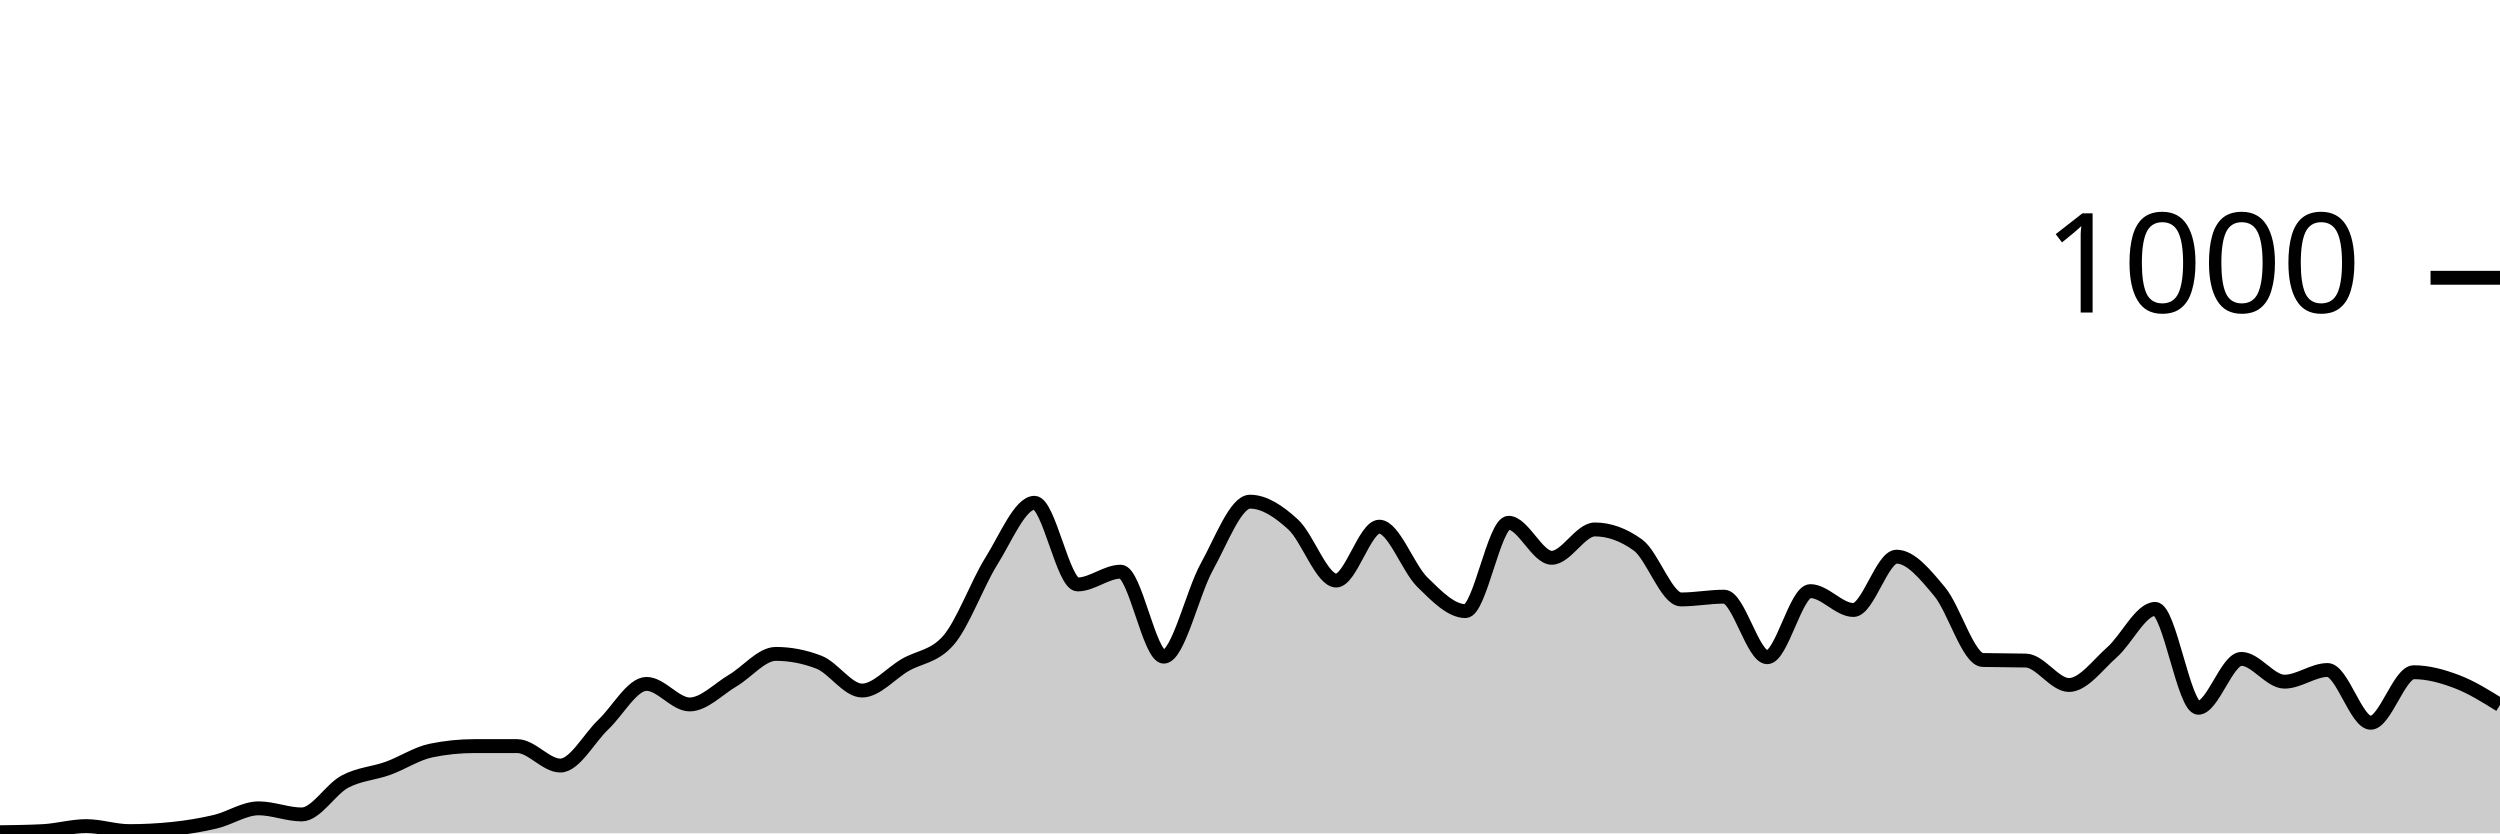
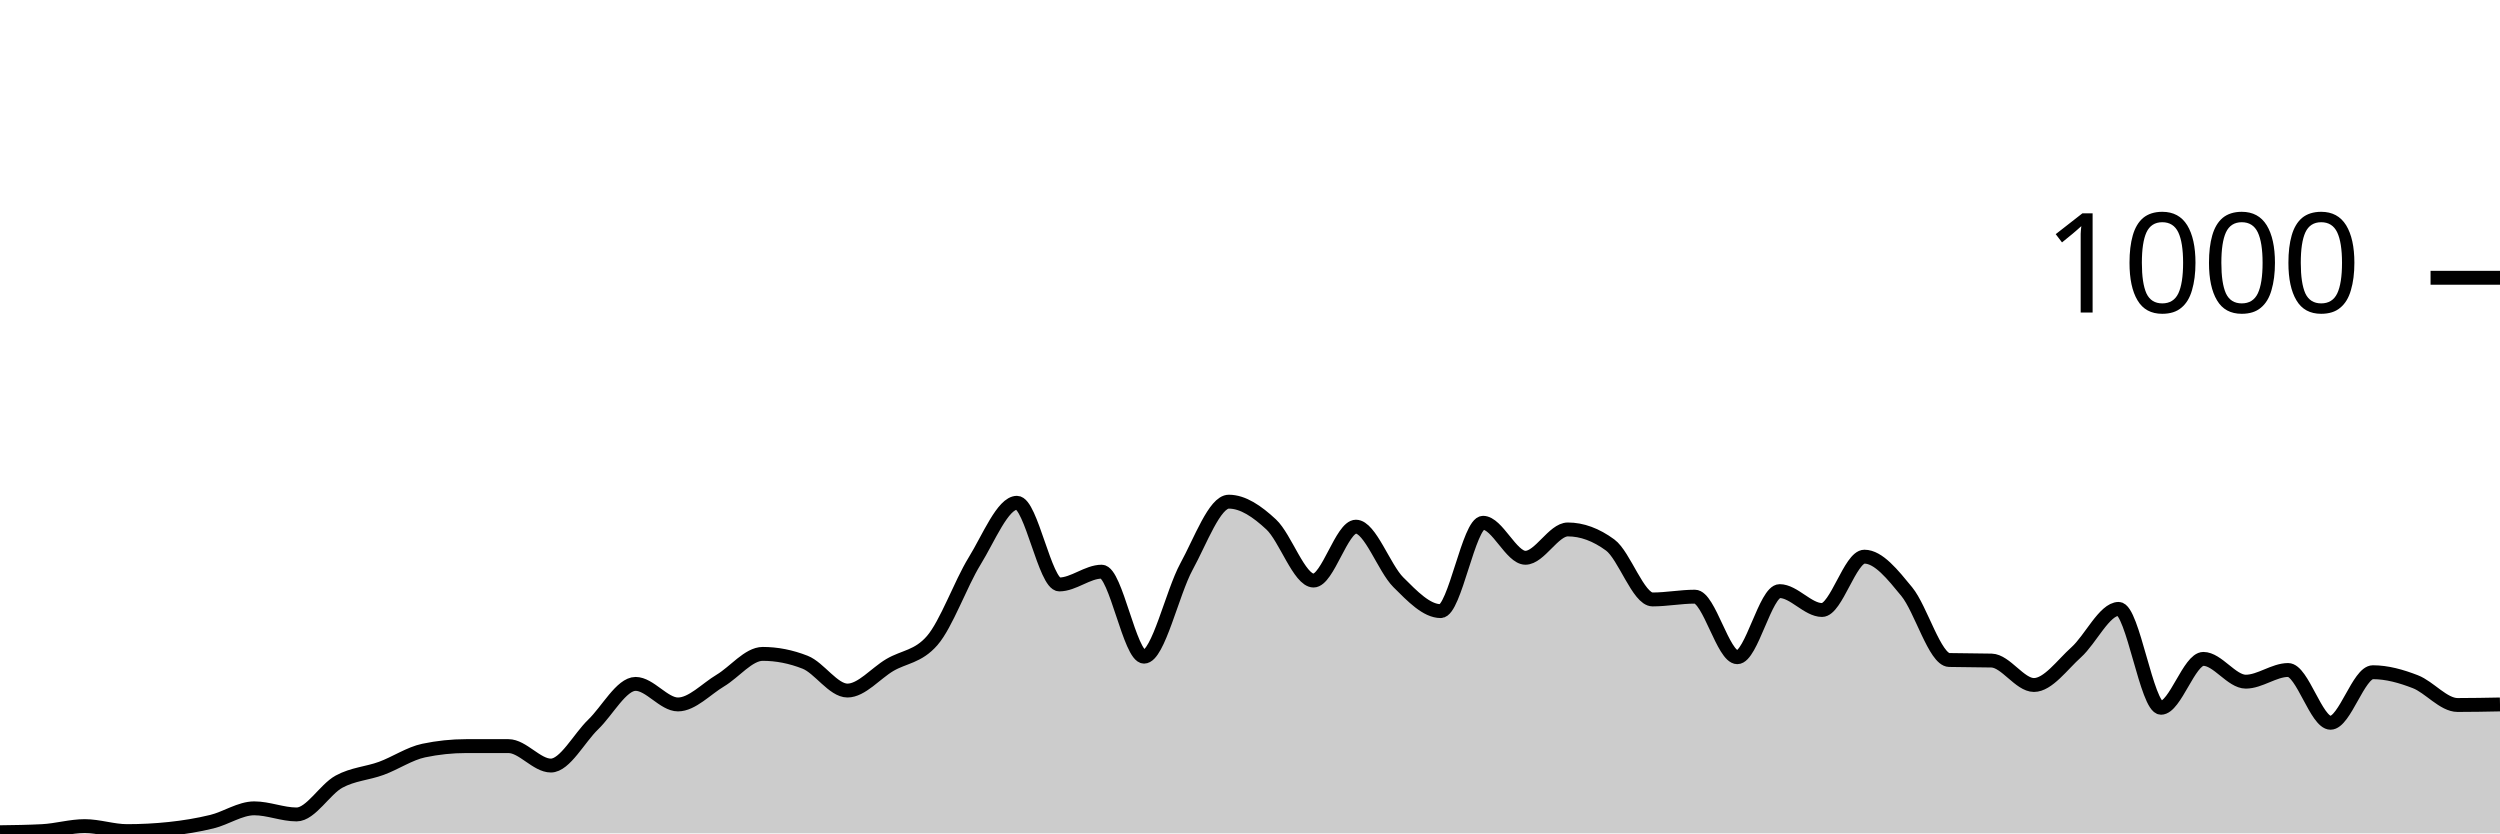
<svg xmlns="http://www.w3.org/2000/svg" viewBox="0 0 180 60">
  <g transform="translate(0,20)">
-     <path class="area" fill="rgba(0, 0, 0, 0.2)" d="M0,39.92C1.034,39.907,2.069,39.893,3.103,39.84C4.138,39.787,5.172,39.48,6.207,39.48C7.241,39.48,8.276,39.84,9.31,39.84C10.345,39.84,11.379,39.787,12.414,39.68C13.448,39.573,14.483,39.407,15.517,39.16C16.552,38.913,17.586,38.2,18.621,38.2C19.655,38.2,20.69,38.64,21.724,38.64C22.759,38.64,23.793,36.833,24.828,36.28C25.862,35.727,26.897,35.693,27.931,35.32C28.966,34.947,30,34.253,31.034,34.04C32.069,33.827,33.103,33.72,34.138,33.72C35.172,33.72,36.207,33.72,37.241,33.72C38.276,33.72,39.31,35.12,40.345,35.12C41.379,35.12,42.414,33.14,43.448,32.16C44.483,31.18,45.517,29.24,46.552,29.24C47.586,29.24,48.621,30.72,49.655,30.72C50.69,30.72,51.724,29.607,52.759,29C53.793,28.393,54.828,27.08,55.862,27.08C56.897,27.08,57.931,27.28,58.966,27.68C60,28.08,61.034,29.72,62.069,29.72C63.103,29.72,64.138,28.48,65.172,27.88C66.207,27.28,67.241,27.293,68.276,26.12C69.31,24.947,70.345,22.053,71.379,20.4C72.414,18.747,73.448,16.2,74.483,16.2C75.517,16.2,76.552,22.08,77.586,22.08C78.621,22.08,79.655,21.16,80.69,21.16C81.724,21.16,82.759,27.28,83.793,27.28C84.828,27.28,85.862,22.66,86.897,20.8C87.931,18.94,88.966,16.12,90,16.12C91.034,16.12,92.069,16.813,93.103,17.76C94.138,18.707,95.172,21.8,96.207,21.8C97.241,21.8,98.276,17.92,99.31,17.92C100.345,17.92,101.379,20.907,102.414,21.92C103.448,22.933,104.483,24,105.517,24C106.552,24,107.586,17.64,108.621,17.64C109.655,17.64,110.69,20.16,111.724,20.16C112.759,20.16,113.793,18.12,114.828,18.12C115.862,18.12,116.897,18.493,117.931,19.24C118.966,19.987,120,23.16,121.034,23.16C122.069,23.16,123.103,22.96,124.138,22.96C125.172,22.96,126.207,27.32,127.241,27.32C128.276,27.32,129.31,22.56,130.345,22.56C131.379,22.56,132.414,23.92,133.448,23.92C134.483,23.92,135.517,20.08,136.552,20.08C137.586,20.08,138.621,21.36,139.655,22.6C140.69,23.84,141.724,27.493,142.759,27.52C143.793,27.547,144.828,27.533,145.862,27.56C146.897,27.587,147.931,29.32,148.966,29.32C150,29.32,151.034,27.873,152.069,26.96C153.103,26.047,154.138,23.84,155.172,23.84C156.207,23.84,157.241,30.96,158.276,30.96C159.31,30.96,160.345,27.44,161.379,27.44C162.414,27.44,163.448,29.08,164.483,29.08C165.517,29.08,166.552,28.24,167.586,28.24C168.621,28.24,169.655,32.04,170.69,32.04C171.724,32.04,172.759,28.4,173.793,28.4C174.828,28.4,175.862,28.687,176.897,29.08C177.931,29.473,178.966,30.117,180,30.76L180,40C178.966,40,177.931,40,176.897,40C175.862,40,174.828,40,173.793,40C172.759,40,171.724,40,170.69,40C169.655,40,168.621,40,167.586,40C166.552,40,165.517,40,164.483,40C163.448,40,162.414,40,161.379,40C160.345,40,159.31,40,158.276,40C157.241,40,156.207,40,155.172,40C154.138,40,153.103,40,152.069,40C151.034,40,150,40,148.966,40C147.931,40,146.897,40,145.862,40C144.828,40,143.793,40,142.759,40C141.724,40,140.69,40,139.655,40C138.621,40,137.586,40,136.552,40C135.517,40,134.483,40,133.448,40C132.414,40,131.379,40,130.345,40C129.31,40,128.276,40,127.241,40C126.207,40,125.172,40,124.138,40C123.103,40,122.069,40,121.034,40C120,40,118.966,40,117.931,40C116.897,40,115.862,40,114.828,40C113.793,40,112.759,40,111.724,40C110.69,40,109.655,40,108.621,40C107.586,40,106.552,40,105.517,40C104.483,40,103.448,40,102.414,40C101.379,40,100.345,40,99.31,40C98.276,40,97.241,40,96.207,40C95.172,40,94.138,40,93.103,40C92.069,40,91.034,40,90,40C88.966,40,87.931,40,86.897,40C85.862,40,84.828,40,83.793,40C82.759,40,81.724,40,80.69,40C79.655,40,78.621,40,77.586,40C76.552,40,75.517,40,74.483,40C73.448,40,72.414,40,71.379,40C70.345,40,69.31,40,68.276,40C67.241,40,66.207,40,65.172,40C64.138,40,63.103,40,62.069,40C61.034,40,60,40,58.966,40C57.931,40,56.897,40,55.862,40C54.828,40,53.793,40,52.759,40C51.724,40,50.69,40,49.655,40C48.621,40,47.586,40,46.552,40C45.517,40,44.483,40,43.448,40C42.414,40,41.379,40,40.345,40C39.31,40,38.276,40,37.241,40C36.207,40,35.172,40,34.138,40C33.103,40,32.069,40,31.034,40C30,40,28.966,40,27.931,40C26.897,40,25.862,40,24.828,40C23.793,40,22.759,40,21.724,40C20.69,40,19.655,40,18.621,40C17.586,40,16.552,40,15.517,40C14.483,40,13.448,40,12.414,40C11.379,40,10.345,40,9.31,40C8.276,40,7.241,40,6.207,40C5.172,40,4.138,40,3.103,40C2.069,40,1.034,40,0,40Z" />
-     <path class="line" stroke="black" fill="none" d="M0,39.92C1.034,39.907,2.069,39.893,3.103,39.84C4.138,39.787,5.172,39.48,6.207,39.48C7.241,39.48,8.276,39.84,9.31,39.84C10.345,39.84,11.379,39.787,12.414,39.68C13.448,39.573,14.483,39.407,15.517,39.16C16.552,38.913,17.586,38.2,18.621,38.2C19.655,38.2,20.69,38.64,21.724,38.64C22.759,38.64,23.793,36.833,24.828,36.28C25.862,35.727,26.897,35.693,27.931,35.32C28.966,34.947,30,34.253,31.034,34.04C32.069,33.827,33.103,33.72,34.138,33.72C35.172,33.72,36.207,33.72,37.241,33.72C38.276,33.72,39.31,35.12,40.345,35.12C41.379,35.12,42.414,33.14,43.448,32.16C44.483,31.18,45.517,29.24,46.552,29.24C47.586,29.24,48.621,30.72,49.655,30.72C50.69,30.72,51.724,29.607,52.759,29C53.793,28.393,54.828,27.08,55.862,27.08C56.897,27.08,57.931,27.28,58.966,27.68C60,28.08,61.034,29.72,62.069,29.72C63.103,29.72,64.138,28.48,65.172,27.88C66.207,27.28,67.241,27.293,68.276,26.12C69.31,24.947,70.345,22.053,71.379,20.4C72.414,18.747,73.448,16.2,74.483,16.2C75.517,16.2,76.552,22.08,77.586,22.08C78.621,22.08,79.655,21.16,80.69,21.16C81.724,21.16,82.759,27.28,83.793,27.28C84.828,27.28,85.862,22.66,86.897,20.8C87.931,18.94,88.966,16.12,90,16.12C91.034,16.12,92.069,16.813,93.103,17.76C94.138,18.707,95.172,21.8,96.207,21.8C97.241,21.8,98.276,17.92,99.31,17.92C100.345,17.92,101.379,20.907,102.414,21.92C103.448,22.933,104.483,24,105.517,24C106.552,24,107.586,17.64,108.621,17.64C109.655,17.64,110.69,20.16,111.724,20.16C112.759,20.16,113.793,18.12,114.828,18.12C115.862,18.12,116.897,18.493,117.931,19.24C118.966,19.987,120,23.16,121.034,23.16C122.069,23.16,123.103,22.96,124.138,22.96C125.172,22.96,126.207,27.32,127.241,27.32C128.276,27.32,129.31,22.56,130.345,22.56C131.379,22.56,132.414,23.92,133.448,23.92C134.483,23.92,135.517,20.08,136.552,20.08C137.586,20.08,138.621,21.36,139.655,22.6C140.69,23.84,141.724,27.493,142.759,27.52C143.793,27.547,144.828,27.533,145.862,27.56C146.897,27.587,147.931,29.32,148.966,29.32C150,29.32,151.034,27.873,152.069,26.96C153.103,26.047,154.138,23.84,155.172,23.84C156.207,23.84,157.241,30.96,158.276,30.96C159.31,30.96,160.345,27.44,161.379,27.44C162.414,27.44,163.448,29.08,164.483,29.08C165.517,29.08,166.552,28.24,167.586,28.24C168.621,28.24,169.655,32.04,170.69,32.04C171.724,32.04,172.759,28.4,173.793,28.4C174.828,28.4,175.862,28.687,176.897,29.08C177.931,29.473,178.966,30.117,180,30.76" />
+     <path class="area" fill="rgba(0, 0, 0, 0.2)" d="M0,39.92C1.017,39.907,2.034,39.893,3.051,39.84C4.068,39.787,5.085,39.48,6.102,39.48C7.119,39.48,8.136,39.84,9.153,39.84C10.169,39.84,11.186,39.787,12.203,39.68C13.22,39.573,14.237,39.407,15.254,39.16C16.271,38.913,17.288,38.2,18.305,38.2C19.322,38.2,20.339,38.64,21.356,38.64C22.373,38.64,23.39,36.833,24.407,36.28C25.424,35.727,26.441,35.693,27.458,35.32C28.475,34.947,29.492,34.253,30.508,34.04C31.525,33.827,32.542,33.72,33.559,33.72C34.576,33.72,35.593,33.72,36.61,33.72C37.627,33.72,38.644,35.12,39.661,35.12C40.678,35.12,41.695,33.14,42.712,32.16C43.729,31.18,44.746,29.24,45.763,29.24C46.78,29.24,47.797,30.72,48.814,30.72C49.831,30.72,50.847,29.607,51.864,29C52.881,28.393,53.898,27.08,54.915,27.08C55.932,27.08,56.949,27.28,57.966,27.68C58.983,28.08,60,29.72,61.017,29.72C62.034,29.72,63.051,28.48,64.068,27.88C65.085,27.28,66.102,27.293,67.119,26.12C68.136,24.947,69.153,22.053,70.169,20.4C71.186,18.747,72.203,16.2,73.22,16.2C74.237,16.2,75.254,22.08,76.271,22.08C77.288,22.08,78.305,21.16,79.322,21.16C80.339,21.16,81.356,27.28,82.373,27.28C83.39,27.28,84.407,22.66,85.424,20.8C86.441,18.94,87.458,16.12,88.475,16.12C89.492,16.12,90.508,16.813,91.525,17.76C92.542,18.707,93.559,21.8,94.576,21.8C95.593,21.8,96.61,17.92,97.627,17.92C98.644,17.92,99.661,20.907,100.678,21.92C101.695,22.933,102.712,24,103.729,24C104.746,24,105.763,17.64,106.78,17.64C107.797,17.64,108.814,20.16,109.831,20.16C110.847,20.16,111.864,18.12,112.881,18.12C113.898,18.12,114.915,18.493,115.932,19.24C116.949,19.987,117.966,23.16,118.983,23.16C120,23.16,121.017,22.96,122.034,22.96C123.051,22.96,124.068,27.32,125.085,27.32C126.102,27.32,127.119,22.56,128.136,22.56C129.153,22.56,130.169,23.92,131.186,23.92C132.203,23.92,133.22,20.08,134.237,20.08C135.254,20.08,136.271,21.36,137.288,22.6C138.305,23.84,139.322,27.493,140.339,27.52C141.356,27.547,142.373,27.533,143.39,27.56C144.407,27.587,145.424,29.32,146.441,29.32C147.458,29.32,148.475,27.873,149.492,26.96C150.508,26.047,151.525,23.84,152.542,23.84C153.559,23.84,154.576,30.96,155.593,30.96C156.61,30.96,157.627,27.44,158.644,27.44C159.661,27.44,160.678,29.08,161.695,29.08C162.712,29.08,163.729,28.24,164.746,28.24C165.763,28.24,166.78,32.04,167.797,32.04C168.814,32.04,169.831,28.4,170.847,28.4C171.864,28.4,172.881,28.687,173.898,29.08C174.915,29.473,175.932,30.76,176.949,30.76C177.966,30.76,178.983,30.74,180,30.72L180,40C178.983,40,177.966,40,176.949,40C175.932,40,174.915,40,173.898,40C172.881,40,171.864,40,170.847,40C169.831,40,168.814,40,167.797,40C166.78,40,165.763,40,164.746,40C163.729,40,162.712,40,161.695,40C160.678,40,159.661,40,158.644,40C157.627,40,156.61,40,155.593,40C154.576,40,153.559,40,152.542,40C151.525,40,150.508,40,149.492,40C148.475,40,147.458,40,146.441,40C145.424,40,144.407,40,143.39,40C142.373,40,141.356,40,140.339,40C139.322,40,138.305,40,137.288,40C136.271,40,135.254,40,134.237,40C133.22,40,132.203,40,131.186,40C130.169,40,129.153,40,128.136,40C127.119,40,126.102,40,125.085,40C124.068,40,123.051,40,122.034,40C121.017,40,120,40,118.983,40C117.966,40,116.949,40,115.932,40C114.915,40,113.898,40,112.881,40C111.864,40,110.847,40,109.831,40C108.814,40,107.797,40,106.78,40C105.763,40,104.746,40,103.729,40C102.712,40,101.695,40,100.678,40C99.661,40,98.644,40,97.627,40C96.61,40,95.593,40,94.576,40C93.559,40,92.542,40,91.525,40C90.508,40,89.492,40,88.475,40C87.458,40,86.441,40,85.424,40C84.407,40,83.39,40,82.373,40C81.356,40,80.339,40,79.322,40C78.305,40,77.288,40,76.271,40C75.254,40,74.237,40,73.22,40C72.203,40,71.186,40,70.169,40C69.153,40,68.136,40,67.119,40C66.102,40,65.085,40,64.068,40C63.051,40,62.034,40,61.017,40C60,40,58.983,40,57.966,40C56.949,40,55.932,40,54.915,40C53.898,40,52.881,40,51.864,40C50.847,40,49.831,40,48.814,40C47.797,40,46.78,40,45.763,40C44.746,40,43.729,40,42.712,40C41.695,40,40.678,40,39.661,40C38.644,40,37.627,40,36.61,40C35.593,40,34.576,40,33.559,40C32.542,40,31.525,40,30.508,40C29.492,40,28.475,40,27.458,40C26.441,40,25.424,40,24.407,40C23.39,40,22.373,40,21.356,40C20.339,40,19.322,40,18.305,40C17.288,40,16.271,40,15.254,40C14.237,40,13.22,40,12.203,40C11.186,40,10.169,40,9.153,40C8.136,40,7.119,40,6.102,40C5.085,40,4.068,40,3.051,40C2.034,40,1.017,40,0,40Z" />
+     <path class="line" stroke="black" fill="none" d="M0,39.92C1.017,39.907,2.034,39.893,3.051,39.84C4.068,39.787,5.085,39.48,6.102,39.48C7.119,39.48,8.136,39.84,9.153,39.84C10.169,39.84,11.186,39.787,12.203,39.68C13.22,39.573,14.237,39.407,15.254,39.16C16.271,38.913,17.288,38.2,18.305,38.2C19.322,38.2,20.339,38.64,21.356,38.64C22.373,38.64,23.39,36.833,24.407,36.28C25.424,35.727,26.441,35.693,27.458,35.32C28.475,34.947,29.492,34.253,30.508,34.04C31.525,33.827,32.542,33.72,33.559,33.72C34.576,33.72,35.593,33.72,36.61,33.72C37.627,33.72,38.644,35.12,39.661,35.12C40.678,35.12,41.695,33.14,42.712,32.16C43.729,31.18,44.746,29.24,45.763,29.24C46.78,29.24,47.797,30.72,48.814,30.72C49.831,30.72,50.847,29.607,51.864,29C52.881,28.393,53.898,27.08,54.915,27.08C55.932,27.08,56.949,27.28,57.966,27.68C58.983,28.08,60,29.72,61.017,29.72C62.034,29.72,63.051,28.48,64.068,27.88C65.085,27.28,66.102,27.293,67.119,26.12C68.136,24.947,69.153,22.053,70.169,20.4C71.186,18.747,72.203,16.2,73.22,16.2C74.237,16.2,75.254,22.08,76.271,22.08C77.288,22.08,78.305,21.16,79.322,21.16C80.339,21.16,81.356,27.28,82.373,27.28C83.39,27.28,84.407,22.66,85.424,20.8C86.441,18.94,87.458,16.12,88.475,16.12C89.492,16.12,90.508,16.813,91.525,17.76C92.542,18.707,93.559,21.8,94.576,21.8C95.593,21.8,96.61,17.92,97.627,17.92C98.644,17.92,99.661,20.907,100.678,21.92C101.695,22.933,102.712,24,103.729,24C104.746,24,105.763,17.64,106.78,17.64C107.797,17.64,108.814,20.16,109.831,20.16C110.847,20.16,111.864,18.12,112.881,18.12C113.898,18.12,114.915,18.493,115.932,19.24C116.949,19.987,117.966,23.16,118.983,23.16C120,23.16,121.017,22.96,122.034,22.96C123.051,22.96,124.068,27.32,125.085,27.32C126.102,27.32,127.119,22.56,128.136,22.56C129.153,22.56,130.169,23.92,131.186,23.92C132.203,23.92,133.22,20.08,134.237,20.08C135.254,20.08,136.271,21.36,137.288,22.6C138.305,23.84,139.322,27.493,140.339,27.52C141.356,27.547,142.373,27.533,143.39,27.56C144.407,27.587,145.424,29.32,146.441,29.32C147.458,29.32,148.475,27.873,149.492,26.96C150.508,26.047,151.525,23.84,152.542,23.84C153.559,23.84,154.576,30.96,155.593,30.96C156.61,30.96,157.627,27.44,158.644,27.44C159.661,27.44,160.678,29.08,161.695,29.08C162.712,29.08,163.729,28.24,164.746,28.24C165.763,28.24,166.78,32.04,167.797,32.04C168.814,32.04,169.831,28.4,170.847,28.4C171.864,28.4,172.881,28.687,173.898,29.08C174.915,29.473,175.932,30.76,176.949,30.76C177.966,30.76,178.983,30.74,180,30.72" />
    <path class="axis-ceiling" stroke-width="1" stroke="black" fill="none" d="M175,0L180,0" />
    <text class="axis-ceiling-label" font-family="sans-serif" text-anchor="end" font-size="10px" x="170" y="2.5">1000</text>
  </g>
</svg>
